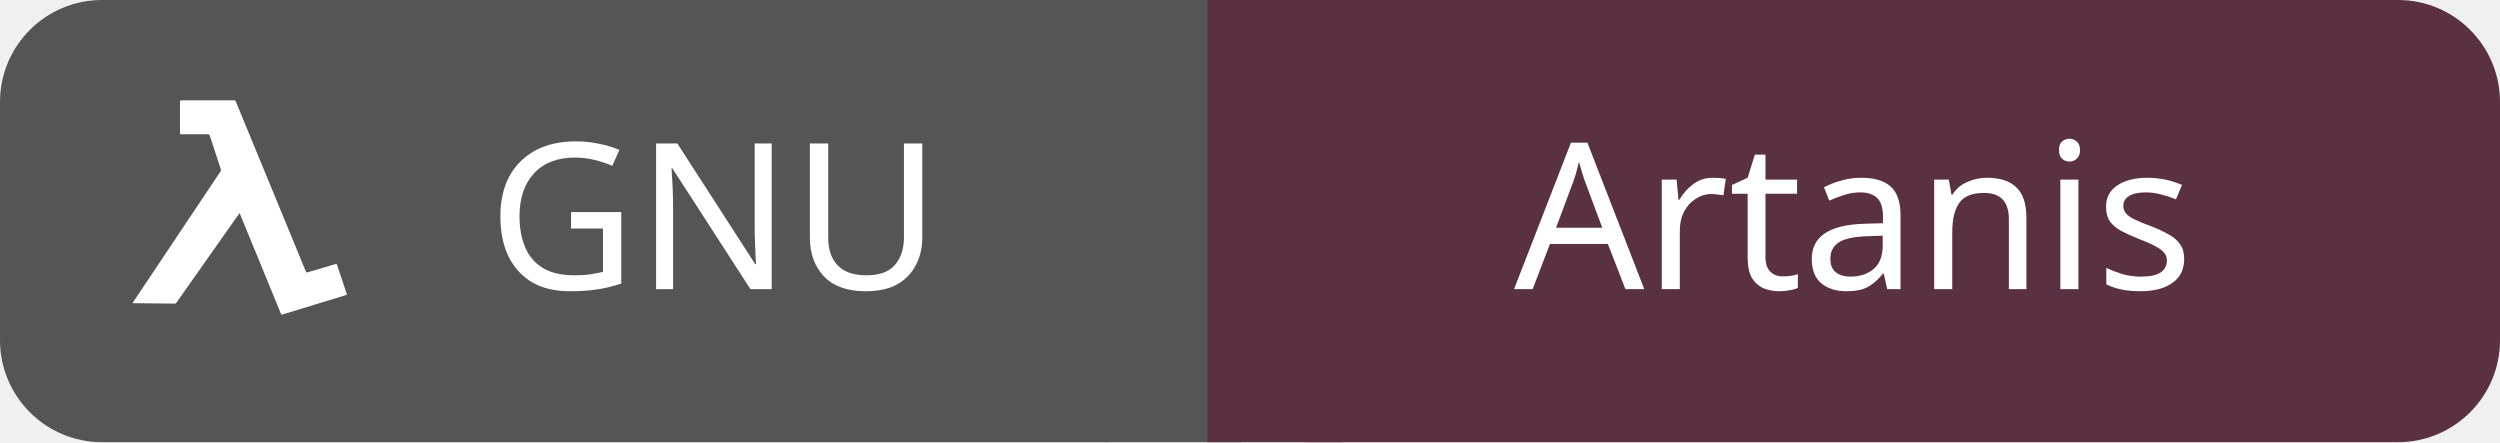
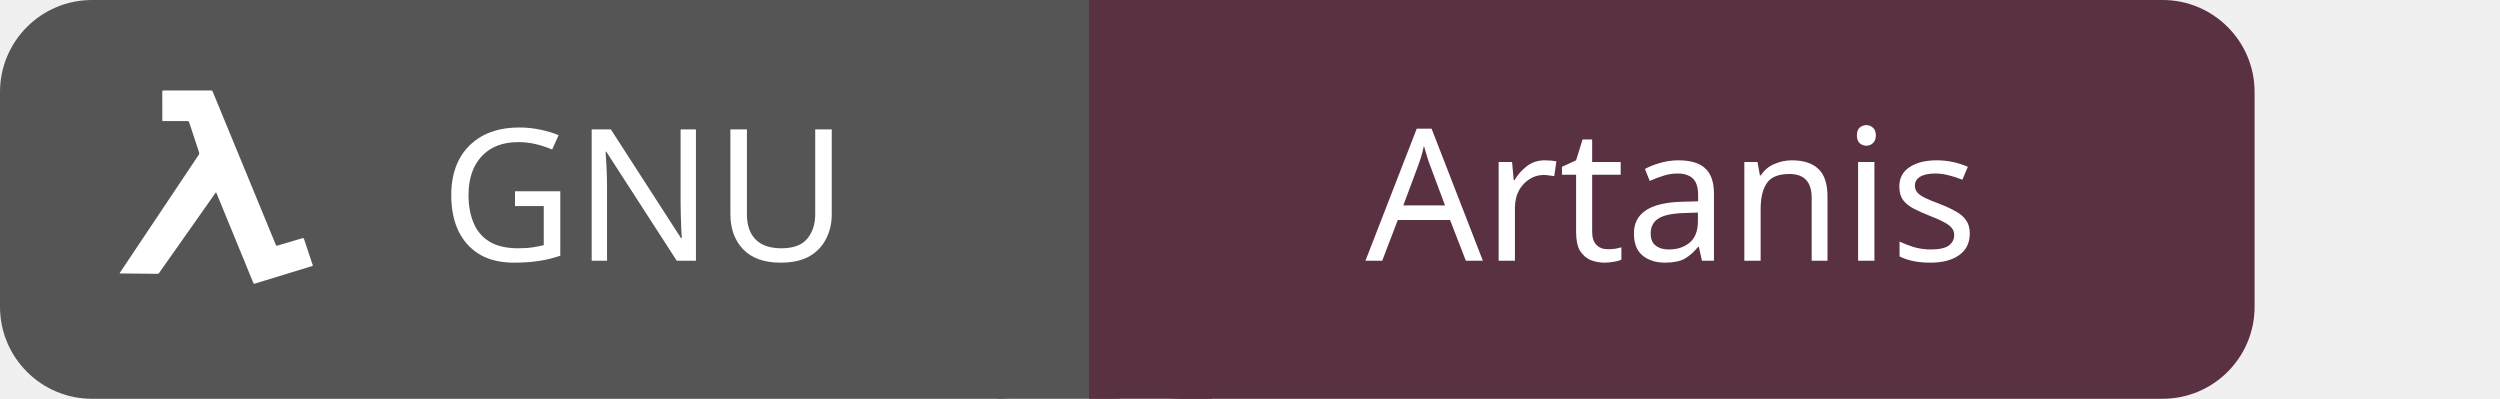
- <svg xmlns="http://www.w3.org/2000/svg" id="gnu-artanis" width="147.0" height="26" viewBox="0 0 147.0 26">
+ <svg xmlns="http://www.w3.org/2000/svg" id="gnu-artanis" width="163.0" height="26" viewBox="0 0 163.0 26">
  <g shape-rendering="geometricPrecision">
    <rect x="0" width="71.0" height="26" fill="#555" rx="6" ry="6" />
    <rect x="71.0" width="76.0" height="26" fill="#5a3142" rx="6" ry="6" />
    <rect x="65.0" width="8" height="26" fill="#555" rx="0" ry="0" />
    <rect x="71.0" width="8" height="26" fill="#5a3142" rx="0" ry="0" />
  </g>
  <g text-anchor="middle" shape-rendering="geometricPrecision">
    <text fill="#fff" font-size="12" font-family="sans-serif" x="42.0" y="17">GNU</text>
    <text fill="#fff" font-size="12" font-family="sans-serif" x="109.0" y="17">Artanis</text>
  </g>
  <g>
    <shape-rendering />
    <svg width="18" height="18" viewBox="0 0 18 20" x="6" y="5" fill="none">
      <path fill="#ffffff" fill-rule="nonzero" clip-rule="nonzero" d="M7.983 8.37c-.053.073-.098.133-.141.194L5.775 11.5c-.64.91-1.282 1.82-1.924 2.73a.128.128 0 01-.092.051c-.906-.007-1.813-.017-2.719-.028-.01 0-.02-.003-.04-.006a.455.455 0 01.025-.053 13977.496 13977.496 0 015.446-8.146c.092-.138.188-.273.275-.413a.165.165 0 00.018-.124c-.167-.515-.338-1.03-.508-1.543-.073-.22-.15-.44-.218-.66-.022-.072-.059-.094-.134-.093-.57.002-1.136.001-1.704.001-.108 0-.108 0-.108-.103 0-.674 0-1.347-.002-2.021 0-.075.026-.092.099-.092 1.143.002 2.286.002 3.43 0a.113.113 0 01.076.017.107.107 0 01.045.061 18266.184 18266.184 0 003.92 9.51c.218.53.438 1.059.654 1.59.026.064.053.076.12.056.6-.178 1.2-.352 1.8-.531.075-.023.102-.008.126.064.204.62.412 1.239.62 1.858l.02.073c-.043.015-.083.032-.124.043l-4.085 1.25c-.065.02-.085 0-.106-.054l-1.25-3.048-1.226-2.984-.183-.449c-.01-.026-.023-.048-.043-.087z" />
    </svg>
  </g>
</svg>
